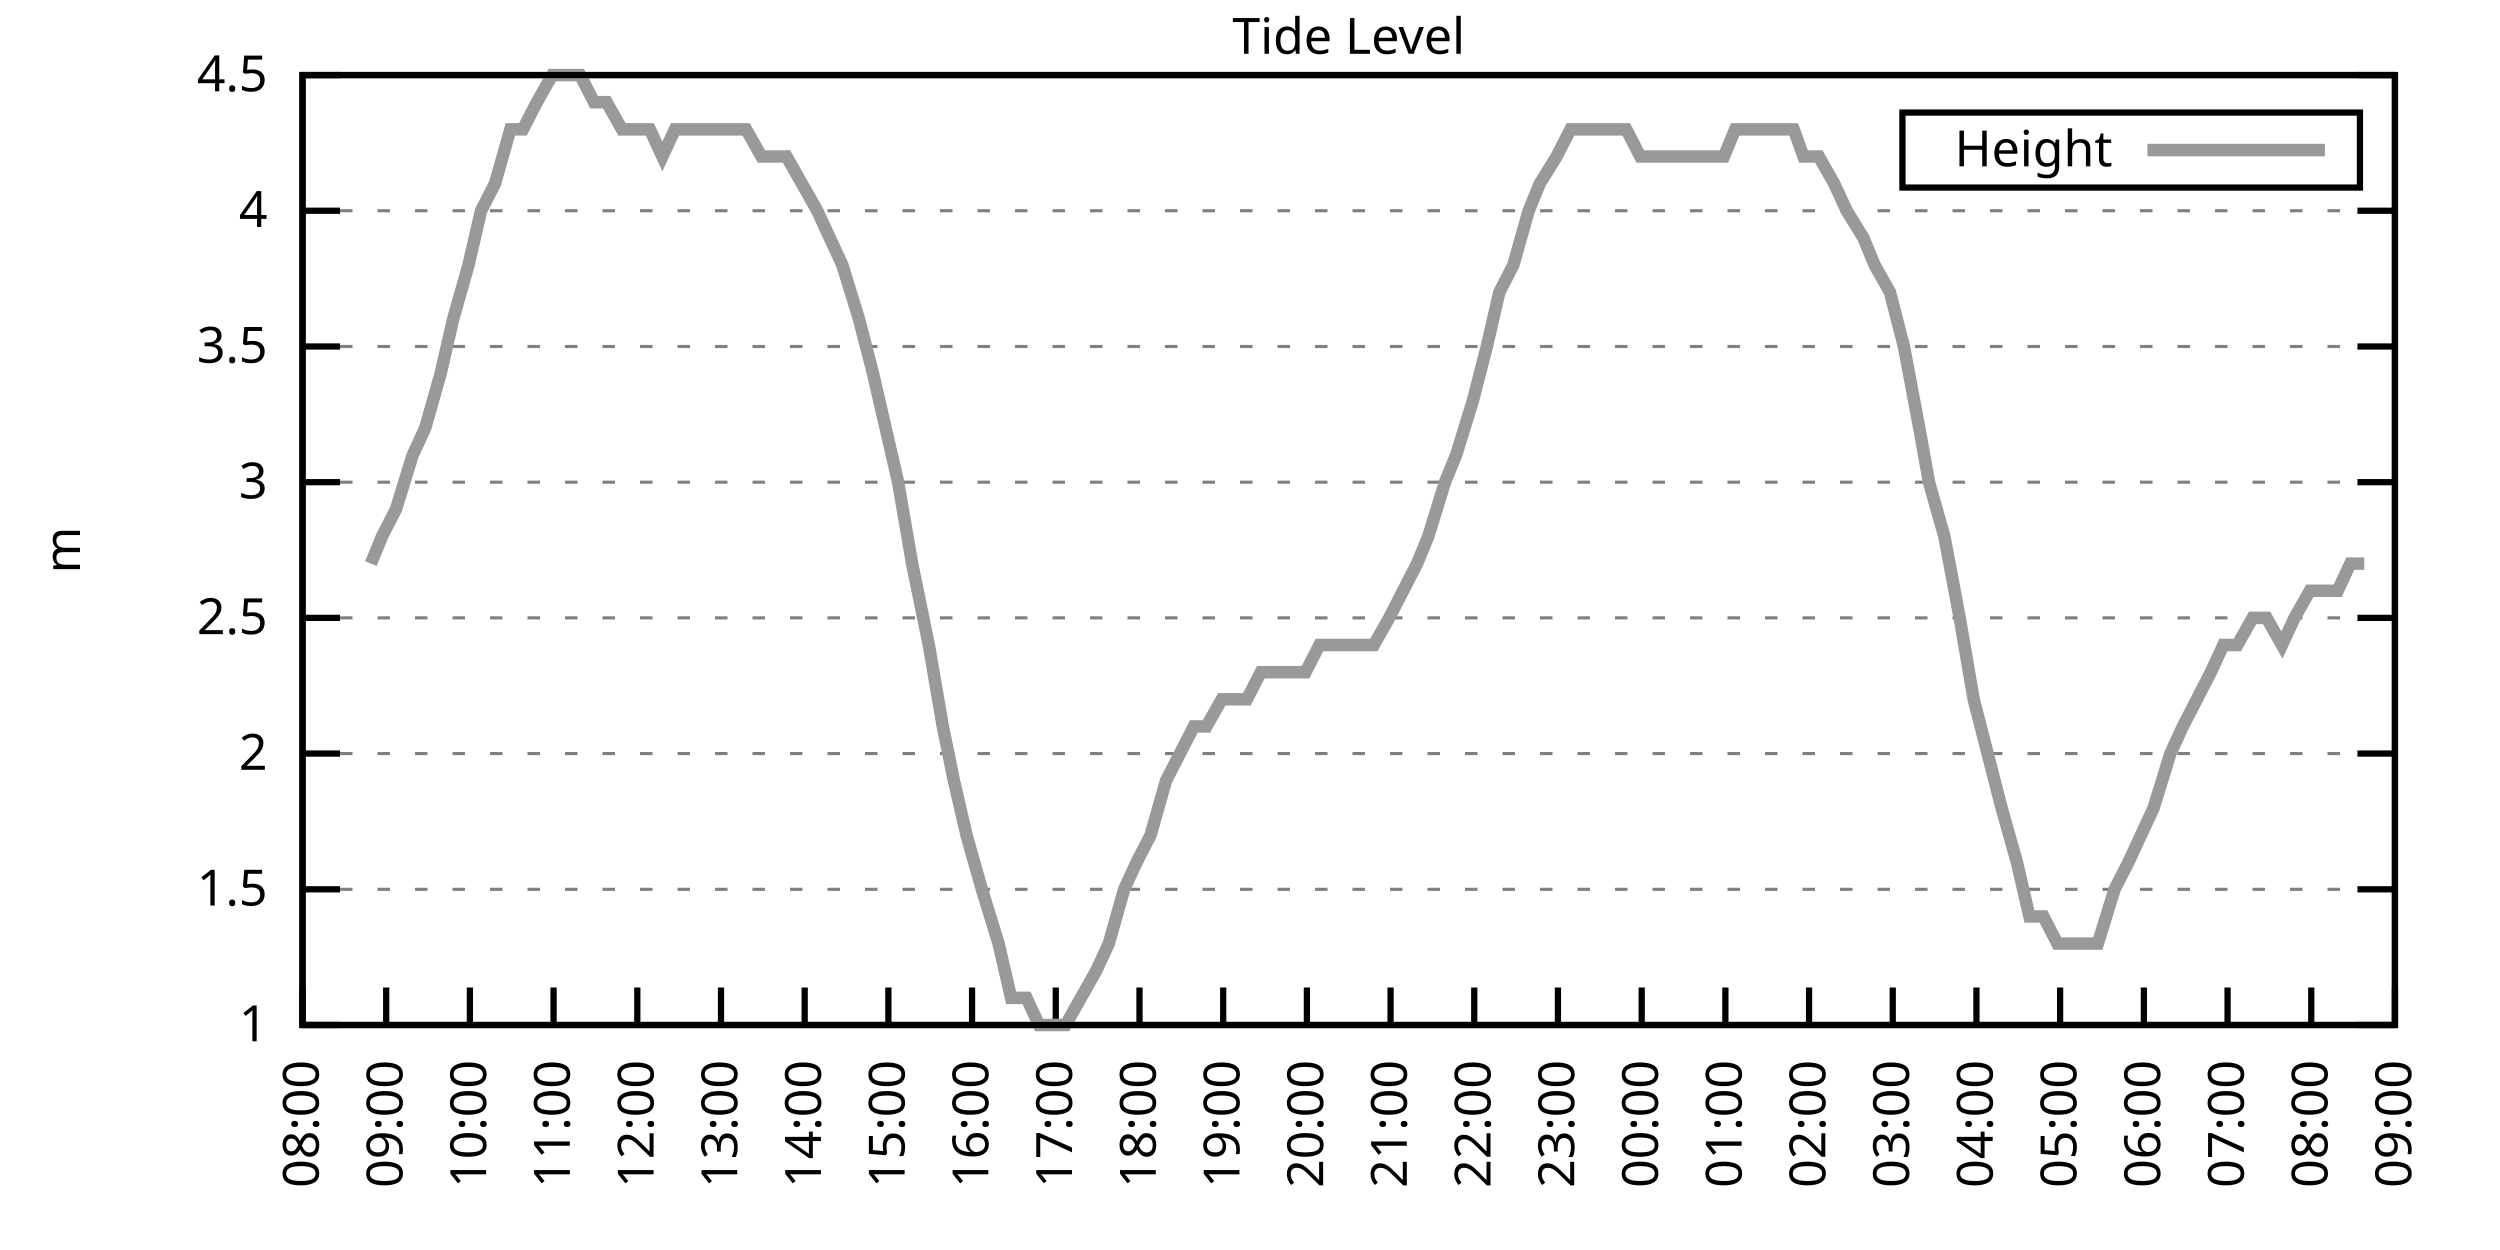
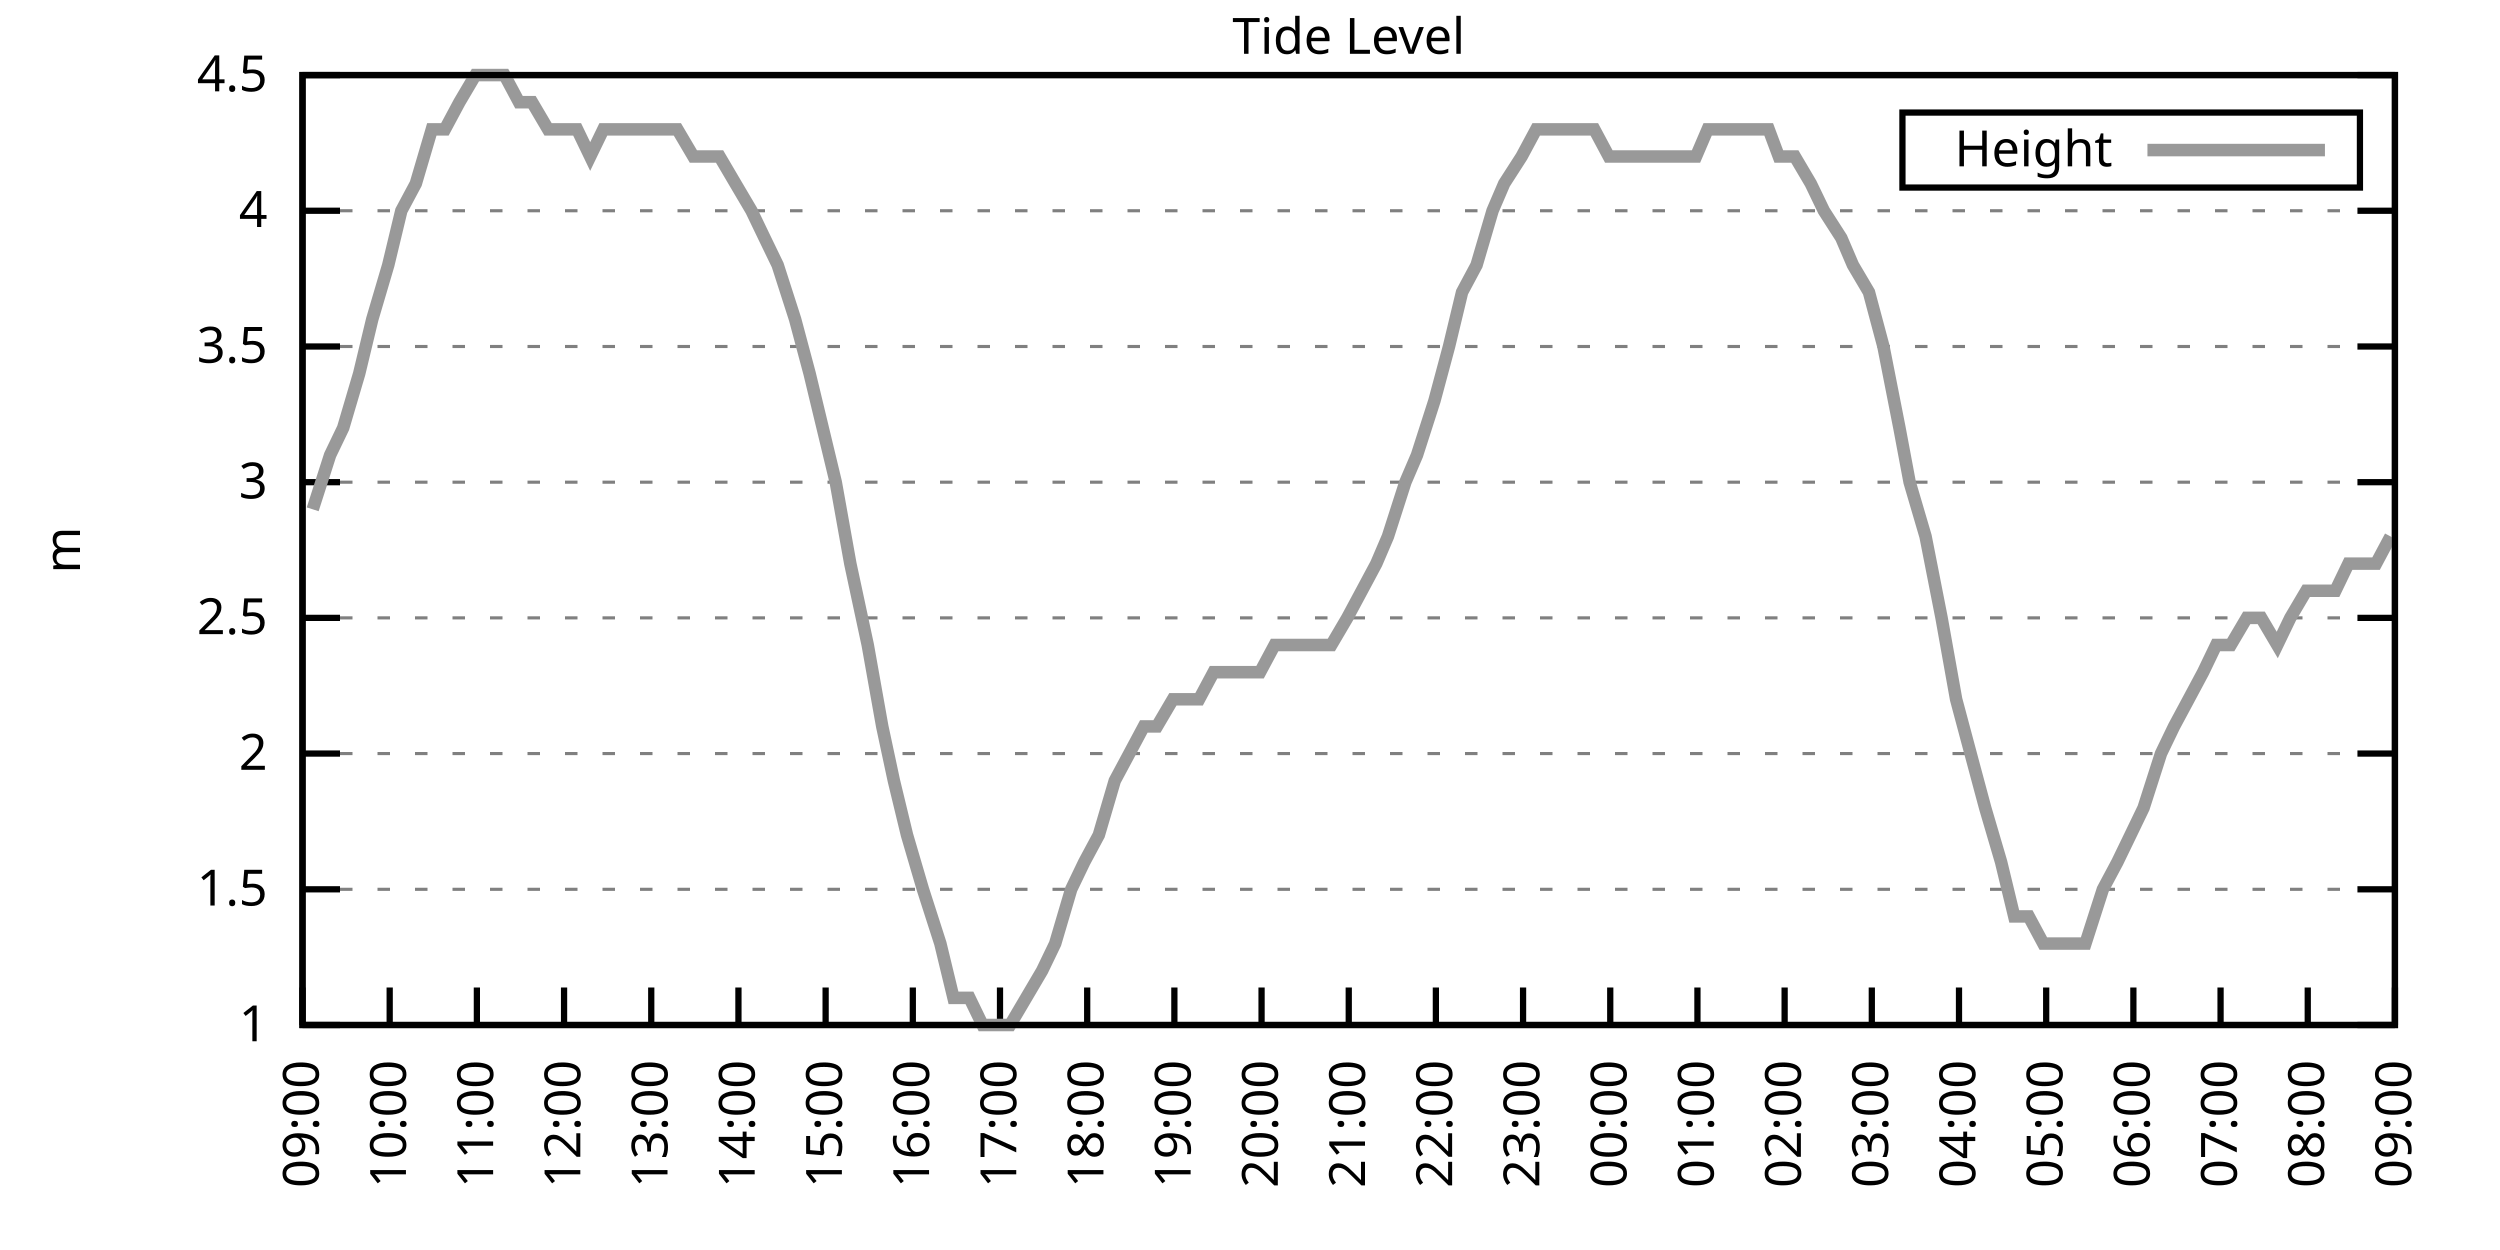
<svg xmlns="http://www.w3.org/2000/svg" xmlns:xlink="http://www.w3.org/1999/xlink" width="400" height="200" viewBox="0 0 400 200">
  <g id="gnuplot_canvas">
    <rect x="0" y="0" width="400" height="200" fill="none" />
    <defs>
      <circle id="gpDot" r="0.5" stroke-width="0.5" stroke="currentColor" />
      <path id="gpPt0" stroke-width="0.333" stroke="currentColor" d="M-1,0 h2 M0,-1 v2" />
      <path id="gpPt1" stroke-width="0.333" stroke="currentColor" d="M-1,-1 L1,1 M1,-1 L-1,1" />
      <path id="gpPt2" stroke-width="0.333" stroke="currentColor" d="M-1,0 L1,0 M0,-1 L0,1 M-1,-1 L1,1 M-1,1 L1,-1" />
      <rect id="gpPt3" stroke-width="0.333" stroke="currentColor" x="-1" y="-1" width="2" height="2" />
      <rect id="gpPt4" stroke-width="0.333" stroke="currentColor" fill="currentColor" x="-1" y="-1" width="2" height="2" />
      <circle id="gpPt5" stroke-width="0.333" stroke="currentColor" cx="0" cy="0" r="1" />
      <use xlink:href="#gpPt5" id="gpPt6" fill="currentColor" stroke="none" />
      <path id="gpPt7" stroke-width="0.333" stroke="currentColor" d="M0,-1.33 L-1.33,0.67 L1.33,0.67 z" />
      <use xlink:href="#gpPt7" id="gpPt8" fill="currentColor" stroke="none" />
      <use xlink:href="#gpPt7" id="gpPt9" stroke="currentColor" transform="rotate(180)" />
      <use xlink:href="#gpPt9" id="gpPt10" fill="currentColor" stroke="none" />
      <use xlink:href="#gpPt3" id="gpPt11" stroke="currentColor" transform="rotate(45)" />
      <use xlink:href="#gpPt11" id="gpPt12" fill="currentColor" stroke="none" />
      <path id="gpPt13" stroke-width="0.333" stroke="currentColor" d="M0,1.330 L1.265,0.411 L0.782,-1.067 L-0.782,-1.076 L-1.265,0.411 z" />
      <use xlink:href="#gpPt13" id="gpPt14" fill="currentColor" stroke="none" />
      <filter id="textbox" filterUnits="objectBoundingBox" x="0" y="0" height="1" width="1">
        <feFlood flood-color="white" flood-opacity="1" result="bgnd" />
        <feComposite in="SourceGraphic" in2="bgnd" operator="atop" />
      </filter>
      <filter id="greybox" filterUnits="objectBoundingBox" x="0" y="0" height="1" width="1">
        <feFlood flood-color="lightgrey" flood-opacity="1" result="grey" />
        <feComposite in="SourceGraphic" in2="grey" operator="atop" />
      </filter>
    </defs>
    <g fill="none" color="white" stroke="currentColor" stroke-width="1.00" stroke-linecap="butt" stroke-linejoin="miter">
</g>
    <g fill="none" color="black" stroke="currentColor" stroke-width="1.00" stroke-linecap="butt" stroke-linejoin="miter">
      <g stroke="none" shape-rendering="crispEdges">
        <polygon fill="rgb(255, 255, 255)" points="48.40,164.00 383.18,164.00 383.18,12.02 48.40,12.02 " />
      </g>
    </g>
    <g fill="none" color="black" stroke="currentColor" stroke-width="1.00" stroke-linecap="butt" stroke-linejoin="miter">
</g>
    <g fill="none" color="black" stroke="black" stroke-width="0.50" stroke-linecap="butt" stroke-linejoin="miter">
</g>
    <g fill="none" color="gray" stroke="currentColor" stroke-width="0.50" stroke-linecap="butt" stroke-linejoin="miter">
      <path stroke="gray" stroke-dasharray="2,4" class="gridline" d="M48.40,164.00 L383.19,164.00  " />
    </g>
    <g fill="none" color="gray" stroke="gray" stroke-width="1.00" stroke-linecap="butt" stroke-linejoin="miter">
</g>
    <g fill="none" color="black" stroke="currentColor" stroke-width="1.00" stroke-linecap="butt" stroke-linejoin="miter">
      <path stroke="black" d="M48.40,164.00 L54.40,164.00 M383.19,164.00 L377.19,164.00  " />
      <g transform="translate(42.80,166.60)" stroke="none" fill="black" font-family="Sans" font-size="8.00" text-anchor="end">
        <text>
          <tspan font-family="Sans"> 1</tspan>
        </text>
      </g>
    </g>
    <g fill="none" color="black" stroke="currentColor" stroke-width="1.00" stroke-linecap="butt" stroke-linejoin="miter">
</g>
    <g fill="none" color="black" stroke="black" stroke-width="0.50" stroke-linecap="butt" stroke-linejoin="miter">
</g>
    <g fill="none" color="gray" stroke="currentColor" stroke-width="0.50" stroke-linecap="butt" stroke-linejoin="miter">
      <path stroke="gray" stroke-dasharray="2,4" class="gridline" d="M48.40,142.29 L383.19,142.29  " />
    </g>
    <g fill="none" color="gray" stroke="gray" stroke-width="1.00" stroke-linecap="butt" stroke-linejoin="miter">
</g>
    <g fill="none" color="black" stroke="currentColor" stroke-width="1.00" stroke-linecap="butt" stroke-linejoin="miter">
      <path stroke="black" d="M48.40,142.29 L54.40,142.29 M383.19,142.29 L377.19,142.29  " />
      <g transform="translate(42.80,144.89)" stroke="none" fill="black" font-family="Sans" font-size="8.00" text-anchor="end">
        <text>
          <tspan font-family="Sans"> 1.5</tspan>
        </text>
      </g>
    </g>
    <g fill="none" color="black" stroke="currentColor" stroke-width="1.00" stroke-linecap="butt" stroke-linejoin="miter">
</g>
    <g fill="none" color="black" stroke="black" stroke-width="0.50" stroke-linecap="butt" stroke-linejoin="miter">
</g>
    <g fill="none" color="gray" stroke="currentColor" stroke-width="0.50" stroke-linecap="butt" stroke-linejoin="miter">
      <path stroke="gray" stroke-dasharray="2,4" class="gridline" d="M48.40,120.57 L383.19,120.57  " />
    </g>
    <g fill="none" color="gray" stroke="gray" stroke-width="1.00" stroke-linecap="butt" stroke-linejoin="miter">
</g>
    <g fill="none" color="black" stroke="currentColor" stroke-width="1.00" stroke-linecap="butt" stroke-linejoin="miter">
      <path stroke="black" d="M48.40,120.57 L54.40,120.57 M383.19,120.57 L377.19,120.57  " />
      <g transform="translate(42.80,123.17)" stroke="none" fill="black" font-family="Sans" font-size="8.00" text-anchor="end">
        <text>
          <tspan font-family="Sans"> 2</tspan>
        </text>
      </g>
    </g>
    <g fill="none" color="black" stroke="currentColor" stroke-width="1.00" stroke-linecap="butt" stroke-linejoin="miter">
</g>
    <g fill="none" color="black" stroke="black" stroke-width="0.50" stroke-linecap="butt" stroke-linejoin="miter">
</g>
    <g fill="none" color="gray" stroke="currentColor" stroke-width="0.50" stroke-linecap="butt" stroke-linejoin="miter">
      <path stroke="gray" stroke-dasharray="2,4" class="gridline" d="M48.40,98.86 L383.19,98.86  " />
    </g>
    <g fill="none" color="gray" stroke="gray" stroke-width="1.00" stroke-linecap="butt" stroke-linejoin="miter">
</g>
    <g fill="none" color="black" stroke="currentColor" stroke-width="1.00" stroke-linecap="butt" stroke-linejoin="miter">
      <path stroke="black" d="M48.40,98.86 L54.40,98.86 M383.19,98.86 L377.19,98.86  " />
      <g transform="translate(42.80,101.46)" stroke="none" fill="black" font-family="Sans" font-size="8.00" text-anchor="end">
        <text>
          <tspan font-family="Sans"> 2.5</tspan>
        </text>
      </g>
    </g>
    <g fill="none" color="black" stroke="currentColor" stroke-width="1.00" stroke-linecap="butt" stroke-linejoin="miter">
</g>
    <g fill="none" color="black" stroke="black" stroke-width="0.50" stroke-linecap="butt" stroke-linejoin="miter">
</g>
    <g fill="none" color="gray" stroke="currentColor" stroke-width="0.50" stroke-linecap="butt" stroke-linejoin="miter">
      <path stroke="gray" stroke-dasharray="2,4" class="gridline" d="M48.40,77.15 L383.19,77.15  " />
    </g>
    <g fill="none" color="gray" stroke="gray" stroke-width="1.00" stroke-linecap="butt" stroke-linejoin="miter">
</g>
    <g fill="none" color="black" stroke="currentColor" stroke-width="1.00" stroke-linecap="butt" stroke-linejoin="miter">
      <path stroke="black" d="M48.40,77.15 L54.40,77.15 M383.19,77.15 L377.19,77.15  " />
      <g transform="translate(42.80,79.75)" stroke="none" fill="black" font-family="Sans" font-size="8.00" text-anchor="end">
        <text>
          <tspan font-family="Sans"> 3</tspan>
        </text>
      </g>
    </g>
    <g fill="none" color="black" stroke="currentColor" stroke-width="1.00" stroke-linecap="butt" stroke-linejoin="miter">
</g>
    <g fill="none" color="black" stroke="black" stroke-width="0.50" stroke-linecap="butt" stroke-linejoin="miter">
</g>
    <g fill="none" color="gray" stroke="currentColor" stroke-width="0.50" stroke-linecap="butt" stroke-linejoin="miter">
      <path stroke="gray" stroke-dasharray="2,4" class="gridline" d="M48.40,55.44 L383.19,55.44  " />
    </g>
    <g fill="none" color="gray" stroke="gray" stroke-width="1.00" stroke-linecap="butt" stroke-linejoin="miter">
</g>
    <g fill="none" color="black" stroke="currentColor" stroke-width="1.00" stroke-linecap="butt" stroke-linejoin="miter">
      <path stroke="black" d="M48.40,55.44 L54.40,55.44 M383.19,55.44 L377.19,55.44  " />
      <g transform="translate(42.80,58.04)" stroke="none" fill="black" font-family="Sans" font-size="8.00" text-anchor="end">
        <text>
          <tspan font-family="Sans"> 3.5</tspan>
        </text>
      </g>
    </g>
    <g fill="none" color="black" stroke="currentColor" stroke-width="1.00" stroke-linecap="butt" stroke-linejoin="miter">
</g>
    <g fill="none" color="black" stroke="black" stroke-width="0.50" stroke-linecap="butt" stroke-linejoin="miter">
</g>
    <g fill="none" color="gray" stroke="currentColor" stroke-width="0.50" stroke-linecap="butt" stroke-linejoin="miter">
      <path stroke="gray" stroke-dasharray="2,4" class="gridline" d="M48.40,33.72 L383.19,33.72  " />
    </g>
    <g fill="none" color="gray" stroke="gray" stroke-width="1.00" stroke-linecap="butt" stroke-linejoin="miter">
</g>
    <g fill="none" color="black" stroke="currentColor" stroke-width="1.00" stroke-linecap="butt" stroke-linejoin="miter">
      <path stroke="black" d="M48.40,33.72 L54.40,33.72 M383.19,33.72 L377.19,33.72  " />
      <g transform="translate(42.80,36.32)" stroke="none" fill="black" font-family="Sans" font-size="8.00" text-anchor="end">
        <text>
          <tspan font-family="Sans"> 4</tspan>
        </text>
      </g>
    </g>
    <g fill="none" color="black" stroke="currentColor" stroke-width="1.00" stroke-linecap="butt" stroke-linejoin="miter">
</g>
    <g fill="none" color="black" stroke="black" stroke-width="0.50" stroke-linecap="butt" stroke-linejoin="miter">
</g>
    <g fill="none" color="gray" stroke="currentColor" stroke-width="0.50" stroke-linecap="butt" stroke-linejoin="miter">
      <path stroke="gray" stroke-dasharray="2,4" class="gridline" d="M48.40,12.01 L383.19,12.01  " />
    </g>
    <g fill="none" color="gray" stroke="gray" stroke-width="1.00" stroke-linecap="butt" stroke-linejoin="miter">
</g>
    <g fill="none" color="black" stroke="currentColor" stroke-width="1.00" stroke-linecap="butt" stroke-linejoin="miter">
      <path stroke="black" d="M48.40,12.01 L54.40,12.01 M383.19,12.01 L377.19,12.01  " />
      <g transform="translate(42.80,14.61)" stroke="none" fill="black" font-family="Sans" font-size="8.00" text-anchor="end">
        <text>
          <tspan font-family="Sans"> 4.5</tspan>
        </text>
      </g>
    </g>
    <g fill="none" color="black" stroke="currentColor" stroke-width="1.00" stroke-linecap="butt" stroke-linejoin="miter">
      <path stroke="black" d="M48.40,164.00 L48.40,158.00  " />
      <g transform="translate(51.00,169.60) rotate(270.00)" stroke="none" fill="black" font-family="Sans" font-size="8.00" text-anchor="end">
        <text>
-           <tspan font-family="Sans">08:00</tspan>
-         </text>
-       </g>
-     </g>
-     <g fill="none" color="black" stroke="currentColor" stroke-width="1.00" stroke-linecap="butt" stroke-linejoin="miter">
-       <path stroke="black" d="M61.79,164.00 L61.79,158.00  " />
-       <g transform="translate(64.39,169.60) rotate(270.00)" stroke="none" fill="black" font-family="Sans" font-size="8.00" text-anchor="end">
-         <text>
          <tspan font-family="Sans">09:00</tspan>
        </text>
      </g>
    </g>
    <g fill="none" color="black" stroke="currentColor" stroke-width="1.00" stroke-linecap="butt" stroke-linejoin="miter">
-       <path stroke="black" d="M75.18,164.00 L75.18,158.00  " />
-       <g transform="translate(77.78,169.60) rotate(270.00)" stroke="none" fill="black" font-family="Sans" font-size="8.00" text-anchor="end">
+       <path stroke="black" d="M62.35,164.00 L62.35,158.00  " />
+       <g transform="translate(64.95,169.60) rotate(270.00)" stroke="none" fill="black" font-family="Sans" font-size="8.00" text-anchor="end">
        <text>
          <tspan font-family="Sans">10:00</tspan>
        </text>
      </g>
    </g>
    <g fill="none" color="black" stroke="currentColor" stroke-width="1.00" stroke-linecap="butt" stroke-linejoin="miter">
-       <path stroke="black" d="M88.57,164.00 L88.57,158.00  " />
-       <g transform="translate(91.17,169.60) rotate(270.00)" stroke="none" fill="black" font-family="Sans" font-size="8.00" text-anchor="end">
+       <path stroke="black" d="M76.30,164.00 L76.30,158.00  " />
+       <g transform="translate(78.90,169.60) rotate(270.00)" stroke="none" fill="black" font-family="Sans" font-size="8.00" text-anchor="end">
        <text>
          <tspan font-family="Sans">11:00</tspan>
        </text>
      </g>
    </g>
    <g fill="none" color="black" stroke="currentColor" stroke-width="1.00" stroke-linecap="butt" stroke-linejoin="miter">
-       <path stroke="black" d="M101.97,164.00 L101.97,158.00  " />
-       <g transform="translate(104.57,169.60) rotate(270.00)" stroke="none" fill="black" font-family="Sans" font-size="8.00" text-anchor="end">
+       <path stroke="black" d="M90.25,164.00 L90.25,158.00  " />
+       <g transform="translate(92.85,169.60) rotate(270.00)" stroke="none" fill="black" font-family="Sans" font-size="8.00" text-anchor="end">
        <text>
          <tspan font-family="Sans">12:00</tspan>
        </text>
      </g>
    </g>
    <g fill="none" color="black" stroke="currentColor" stroke-width="1.00" stroke-linecap="butt" stroke-linejoin="miter">
-       <path stroke="black" d="M115.36,164.00 L115.36,158.00  " />
-       <g transform="translate(117.96,169.60) rotate(270.00)" stroke="none" fill="black" font-family="Sans" font-size="8.00" text-anchor="end">
+       <path stroke="black" d="M104.20,164.00 L104.20,158.00  " />
+       <g transform="translate(106.80,169.60) rotate(270.00)" stroke="none" fill="black" font-family="Sans" font-size="8.00" text-anchor="end">
        <text>
          <tspan font-family="Sans">13:00</tspan>
        </text>
      </g>
    </g>
    <g fill="none" color="black" stroke="currentColor" stroke-width="1.00" stroke-linecap="butt" stroke-linejoin="miter">
-       <path stroke="black" d="M128.75,164.00 L128.75,158.00  " />
-       <g transform="translate(131.35,169.60) rotate(270.00)" stroke="none" fill="black" font-family="Sans" font-size="8.00" text-anchor="end">
+       <path stroke="black" d="M118.15,164.00 L118.15,158.00  " />
+       <g transform="translate(120.75,169.60) rotate(270.00)" stroke="none" fill="black" font-family="Sans" font-size="8.00" text-anchor="end">
        <text>
          <tspan font-family="Sans">14:00</tspan>
        </text>
      </g>
    </g>
    <g fill="none" color="black" stroke="currentColor" stroke-width="1.00" stroke-linecap="butt" stroke-linejoin="miter">
-       <path stroke="black" d="M142.14,164.00 L142.14,158.00  " />
-       <g transform="translate(144.74,169.60) rotate(270.00)" stroke="none" fill="black" font-family="Sans" font-size="8.00" text-anchor="end">
+       <path stroke="black" d="M132.10,164.00 L132.10,158.00  " />
+       <g transform="translate(134.70,169.60) rotate(270.00)" stroke="none" fill="black" font-family="Sans" font-size="8.00" text-anchor="end">
        <text>
          <tspan font-family="Sans">15:00</tspan>
        </text>
      </g>
    </g>
    <g fill="none" color="black" stroke="currentColor" stroke-width="1.00" stroke-linecap="butt" stroke-linejoin="miter">
-       <path stroke="black" d="M155.53,164.00 L155.53,158.00  " />
-       <g transform="translate(158.13,169.60) rotate(270.00)" stroke="none" fill="black" font-family="Sans" font-size="8.00" text-anchor="end">
+       <path stroke="black" d="M146.05,164.00 L146.05,158.00  " />
+       <g transform="translate(148.65,169.60) rotate(270.00)" stroke="none" fill="black" font-family="Sans" font-size="8.00" text-anchor="end">
        <text>
          <tspan font-family="Sans">16:00</tspan>
        </text>
      </g>
    </g>
    <g fill="none" color="black" stroke="currentColor" stroke-width="1.00" stroke-linecap="butt" stroke-linejoin="miter">
-       <path stroke="black" d="M168.92,164.00 L168.92,158.00  " />
-       <g transform="translate(171.52,169.60) rotate(270.00)" stroke="none" fill="black" font-family="Sans" font-size="8.00" text-anchor="end">
+       <path stroke="black" d="M160.00,164.00 L160.00,158.00  " />
+       <g transform="translate(162.60,169.60) rotate(270.00)" stroke="none" fill="black" font-family="Sans" font-size="8.00" text-anchor="end">
        <text>
          <tspan font-family="Sans">17:00</tspan>
        </text>
      </g>
    </g>
    <g fill="none" color="black" stroke="currentColor" stroke-width="1.00" stroke-linecap="butt" stroke-linejoin="miter">
-       <path stroke="black" d="M182.32,164.00 L182.32,158.00  " />
-       <g transform="translate(184.92,169.60) rotate(270.00)" stroke="none" fill="black" font-family="Sans" font-size="8.00" text-anchor="end">
+       <path stroke="black" d="M173.95,164.00 L173.95,158.00  " />
+       <g transform="translate(176.55,169.60) rotate(270.00)" stroke="none" fill="black" font-family="Sans" font-size="8.00" text-anchor="end">
        <text>
          <tspan font-family="Sans">18:00</tspan>
        </text>
      </g>
    </g>
    <g fill="none" color="black" stroke="currentColor" stroke-width="1.00" stroke-linecap="butt" stroke-linejoin="miter">
-       <path stroke="black" d="M195.71,164.00 L195.71,158.00  " />
-       <g transform="translate(198.31,169.60) rotate(270.00)" stroke="none" fill="black" font-family="Sans" font-size="8.00" text-anchor="end">
+       <path stroke="black" d="M187.90,164.00 L187.90,158.00  " />
+       <g transform="translate(190.50,169.60) rotate(270.00)" stroke="none" fill="black" font-family="Sans" font-size="8.00" text-anchor="end">
        <text>
          <tspan font-family="Sans">19:00</tspan>
        </text>
      </g>
    </g>
    <g fill="none" color="black" stroke="currentColor" stroke-width="1.00" stroke-linecap="butt" stroke-linejoin="miter">
-       <path stroke="black" d="M209.10,164.00 L209.10,158.00  " />
-       <g transform="translate(211.70,169.60) rotate(270.00)" stroke="none" fill="black" font-family="Sans" font-size="8.00" text-anchor="end">
+       <path stroke="black" d="M201.85,164.00 L201.85,158.00  " />
+       <g transform="translate(204.45,169.60) rotate(270.00)" stroke="none" fill="black" font-family="Sans" font-size="8.00" text-anchor="end">
        <text>
          <tspan font-family="Sans">20:00</tspan>
        </text>
      </g>
    </g>
    <g fill="none" color="black" stroke="currentColor" stroke-width="1.00" stroke-linecap="butt" stroke-linejoin="miter">
-       <path stroke="black" d="M222.49,164.00 L222.49,158.00  " />
-       <g transform="translate(225.09,169.60) rotate(270.00)" stroke="none" fill="black" font-family="Sans" font-size="8.00" text-anchor="end">
+       <path stroke="black" d="M215.80,164.00 L215.80,158.00  " />
+       <g transform="translate(218.40,169.60) rotate(270.00)" stroke="none" fill="black" font-family="Sans" font-size="8.00" text-anchor="end">
        <text>
          <tspan font-family="Sans">21:00</tspan>
        </text>
      </g>
    </g>
    <g fill="none" color="black" stroke="currentColor" stroke-width="1.00" stroke-linecap="butt" stroke-linejoin="miter">
-       <path stroke="black" d="M235.88,164.00 L235.88,158.00  " />
-       <g transform="translate(238.48,169.60) rotate(270.00)" stroke="none" fill="black" font-family="Sans" font-size="8.00" text-anchor="end">
+       <path stroke="black" d="M229.74,164.00 L229.74,158.00  " />
+       <g transform="translate(232.34,169.60) rotate(270.00)" stroke="none" fill="black" font-family="Sans" font-size="8.00" text-anchor="end">
        <text>
          <tspan font-family="Sans">22:00</tspan>
        </text>
      </g>
    </g>
    <g fill="none" color="black" stroke="currentColor" stroke-width="1.00" stroke-linecap="butt" stroke-linejoin="miter">
-       <path stroke="black" d="M249.27,164.00 L249.27,158.00  " />
-       <g transform="translate(251.87,169.60) rotate(270.00)" stroke="none" fill="black" font-family="Sans" font-size="8.00" text-anchor="end">
+       <path stroke="black" d="M243.69,164.00 L243.69,158.00  " />
+       <g transform="translate(246.29,169.60) rotate(270.00)" stroke="none" fill="black" font-family="Sans" font-size="8.00" text-anchor="end">
        <text>
          <tspan font-family="Sans">23:00</tspan>
        </text>
      </g>
    </g>
    <g fill="none" color="black" stroke="currentColor" stroke-width="1.00" stroke-linecap="butt" stroke-linejoin="miter">
-       <path stroke="black" d="M262.67,164.00 L262.67,158.00  " />
-       <g transform="translate(265.27,169.60) rotate(270.00)" stroke="none" fill="black" font-family="Sans" font-size="8.00" text-anchor="end">
+       <path stroke="black" d="M257.64,164.00 L257.64,158.00  " />
+       <g transform="translate(260.24,169.60) rotate(270.00)" stroke="none" fill="black" font-family="Sans" font-size="8.00" text-anchor="end">
        <text>
          <tspan font-family="Sans">00:00</tspan>
        </text>
      </g>
    </g>
    <g fill="none" color="black" stroke="currentColor" stroke-width="1.00" stroke-linecap="butt" stroke-linejoin="miter">
-       <path stroke="black" d="M276.06,164.00 L276.06,158.00  " />
-       <g transform="translate(278.66,169.60) rotate(270.00)" stroke="none" fill="black" font-family="Sans" font-size="8.00" text-anchor="end">
+       <path stroke="black" d="M271.59,164.00 L271.59,158.00  " />
+       <g transform="translate(274.19,169.60) rotate(270.00)" stroke="none" fill="black" font-family="Sans" font-size="8.00" text-anchor="end">
        <text>
          <tspan font-family="Sans">01:00</tspan>
        </text>
      </g>
    </g>
    <g fill="none" color="black" stroke="currentColor" stroke-width="1.00" stroke-linecap="butt" stroke-linejoin="miter">
-       <path stroke="black" d="M289.45,164.00 L289.45,158.00  " />
-       <g transform="translate(292.05,169.60) rotate(270.00)" stroke="none" fill="black" font-family="Sans" font-size="8.00" text-anchor="end">
+       <path stroke="black" d="M285.54,164.00 L285.54,158.00  " />
+       <g transform="translate(288.14,169.60) rotate(270.00)" stroke="none" fill="black" font-family="Sans" font-size="8.00" text-anchor="end">
        <text>
          <tspan font-family="Sans">02:00</tspan>
        </text>
      </g>
    </g>
    <g fill="none" color="black" stroke="currentColor" stroke-width="1.00" stroke-linecap="butt" stroke-linejoin="miter">
-       <path stroke="black" d="M302.84,164.00 L302.84,158.00  " />
-       <g transform="translate(305.44,169.60) rotate(270.00)" stroke="none" fill="black" font-family="Sans" font-size="8.00" text-anchor="end">
+       <path stroke="black" d="M299.49,164.00 L299.49,158.00  " />
+       <g transform="translate(302.09,169.60) rotate(270.00)" stroke="none" fill="black" font-family="Sans" font-size="8.00" text-anchor="end">
        <text>
          <tspan font-family="Sans">03:00</tspan>
        </text>
      </g>
    </g>
    <g fill="none" color="black" stroke="currentColor" stroke-width="1.00" stroke-linecap="butt" stroke-linejoin="miter">
-       <path stroke="black" d="M316.23,164.00 L316.23,158.00  " />
-       <g transform="translate(318.83,169.60) rotate(270.00)" stroke="none" fill="black" font-family="Sans" font-size="8.00" text-anchor="end">
+       <path stroke="black" d="M313.44,164.00 L313.44,158.00  " />
+       <g transform="translate(316.04,169.60) rotate(270.00)" stroke="none" fill="black" font-family="Sans" font-size="8.00" text-anchor="end">
        <text>
          <tspan font-family="Sans">04:00</tspan>
        </text>
      </g>
    </g>
    <g fill="none" color="black" stroke="currentColor" stroke-width="1.00" stroke-linecap="butt" stroke-linejoin="miter">
-       <path stroke="black" d="M329.62,164.00 L329.62,158.00  " />
-       <g transform="translate(332.22,169.60) rotate(270.00)" stroke="none" fill="black" font-family="Sans" font-size="8.00" text-anchor="end">
+       <path stroke="black" d="M327.39,164.00 L327.39,158.00  " />
+       <g transform="translate(329.99,169.60) rotate(270.00)" stroke="none" fill="black" font-family="Sans" font-size="8.00" text-anchor="end">
        <text>
          <tspan font-family="Sans">05:00</tspan>
        </text>
      </g>
    </g>
    <g fill="none" color="black" stroke="currentColor" stroke-width="1.00" stroke-linecap="butt" stroke-linejoin="miter">
-       <path stroke="black" d="M343.02,164.00 L343.02,158.00  " />
-       <g transform="translate(345.62,169.60) rotate(270.00)" stroke="none" fill="black" font-family="Sans" font-size="8.00" text-anchor="end">
+       <path stroke="black" d="M341.34,164.00 L341.34,158.00  " />
+       <g transform="translate(343.94,169.60) rotate(270.00)" stroke="none" fill="black" font-family="Sans" font-size="8.00" text-anchor="end">
        <text>
          <tspan font-family="Sans">06:00</tspan>
        </text>
      </g>
    </g>
    <g fill="none" color="black" stroke="currentColor" stroke-width="1.00" stroke-linecap="butt" stroke-linejoin="miter">
-       <path stroke="black" d="M356.41,164.00 L356.41,158.00  " />
-       <g transform="translate(359.01,169.60) rotate(270.00)" stroke="none" fill="black" font-family="Sans" font-size="8.00" text-anchor="end">
+       <path stroke="black" d="M355.29,164.00 L355.29,158.00  " />
+       <g transform="translate(357.89,169.60) rotate(270.00)" stroke="none" fill="black" font-family="Sans" font-size="8.00" text-anchor="end">
        <text>
          <tspan font-family="Sans">07:00</tspan>
        </text>
      </g>
    </g>
    <g fill="none" color="black" stroke="currentColor" stroke-width="1.00" stroke-linecap="butt" stroke-linejoin="miter">
-       <path stroke="black" d="M369.80,164.00 L369.80,158.00  " />
-       <g transform="translate(372.40,169.60) rotate(270.00)" stroke="none" fill="black" font-family="Sans" font-size="8.00" text-anchor="end">
+       <path stroke="black" d="M369.24,164.00 L369.24,158.00  " />
+       <g transform="translate(371.84,169.60) rotate(270.00)" stroke="none" fill="black" font-family="Sans" font-size="8.00" text-anchor="end">
        <text>
          <tspan font-family="Sans">08:00</tspan>
        </text>
      </g>
    </g>
    <g fill="none" color="black" stroke="currentColor" stroke-width="1.00" stroke-linecap="butt" stroke-linejoin="miter">
      <path stroke="black" d="M383.19,164.00 L383.19,158.00  " />
      <g transform="translate(385.79,169.60) rotate(270.00)" stroke="none" fill="black" font-family="Sans" font-size="8.00" text-anchor="end">
        <text>
          <tspan font-family="Sans">09:00</tspan>
        </text>
      </g>
    </g>
    <g fill="none" color="black" stroke="currentColor" stroke-width="1.00" stroke-linecap="butt" stroke-linejoin="miter">
</g>
    <g fill="none" color="black" stroke="currentColor" stroke-width="1.00" stroke-linecap="butt" stroke-linejoin="miter">
      <path stroke="black" d="M48.40,12.01 L48.40,164.00 L383.19,164.00 L383.19,12.01 L48.40,12.01 Z  " />
    </g>
    <g fill="none" color="black" stroke="currentColor" stroke-width="1.00" stroke-linecap="butt" stroke-linejoin="miter">
</g>
    <g fill="none" color="black" stroke="currentColor" stroke-width="1.00" stroke-linecap="butt" stroke-linejoin="miter">
      <path stroke="black" d="M304.39,30.01 L304.39,18.01 L377.59,18.01 L377.59,30.01 L304.39,30.01 Z  " />
    </g>
    <g id="Tide_level_plot_1">
      <g fill="none" color="white" stroke="black" stroke-width="2.00" stroke-linecap="butt" stroke-linejoin="miter">
</g>
      <g fill="none" color="black" stroke="currentColor" stroke-width="2.00" stroke-linecap="butt" stroke-linejoin="miter">
        <g transform="translate(337.99,26.61)" stroke="none" fill="black" font-family="Sans" font-size="8.00" text-anchor="end">
          <text>
            <tspan font-family="Sans">Height</tspan>
          </text>
        </g>
      </g>
      <g fill="none" color="black" stroke="currentColor" stroke-width="2.00" stroke-linecap="butt" stroke-linejoin="miter">
-         <path stroke="rgb(153, 153, 153)" d="M343.59,24.01 L371.99,24.01 M59.34,90.18 L61.12,85.83 L63.35,81.49 L66.03,72.81 L68.04,68.46 L70.50,59.78   L72.50,51.09 L74.96,42.41 L76.97,33.72 L79.20,29.38 L81.66,20.70 L83.66,20.70 L85.90,16.35 L88.35,12.01   L90.58,12.01 L92.82,12.01 L95.05,16.35 L97.06,16.35 L99.51,20.70 L101.30,20.70 L103.98,20.70 L105.98,25.04   L107.99,20.70 L110.67,20.70 L112.90,20.70 L115.13,20.70 L117.37,20.70 L119.38,20.70 L121.83,25.04 L123.84,25.04   L125.85,25.04 L128.30,29.38 L130.76,33.72 L132.77,38.07 L134.78,42.41 L137.45,51.09 L139.69,59.78 L141.69,68.46   L143.70,77.15 L145.94,90.18 L148.61,103.20 L150.85,116.23 L152.63,124.92 L154.64,133.60 L157.10,142.29 L159.77,150.97   L161.78,159.66 L164.24,159.66 L166.25,164.00 L168.25,164.00 L170.49,164.00 L172.94,159.66 L175.40,155.31 L177.41,150.97   L179.86,142.29 L181.87,137.94 L184.10,133.60 L186.56,124.92 L188.79,120.57 L191.02,116.23 L193.03,116.23 L195.48,111.89   L197.49,111.89 L199.50,111.89 L201.73,107.55 L204.41,107.55 L206.42,107.55 L208.88,107.55 L211.11,103.20 L213.34,103.20   L215.13,103.20 L217.80,103.20 L219.81,103.20 L222.27,98.86 L224.50,94.52 L226.73,90.18 L228.52,85.83 L231.20,77.15   L232.98,72.81 L235.66,64.12 L237.89,55.44 L239.90,46.75 L242.13,42.41 L244.59,33.72 L246.37,29.38 L249.05,25.04   L251.28,20.70 L253.29,20.70 L255.75,20.70 L257.76,20.70 L260.21,20.70 L262.44,25.04 L264.45,25.04 L266.68,25.04   L269.14,25.04 L271.37,25.04 L273.60,25.04 L275.83,25.04 L277.62,20.70 L280.30,20.70 L282.53,20.70 L284.32,20.70   L286.99,20.70 L288.56,25.04 L291.01,25.04 L293.47,29.38 L295.48,33.72 L298.15,38.07 L299.94,42.41 L302.39,46.75   L304.63,55.44 L307.08,68.46 L308.64,77.15 L311.10,85.83 L313.55,98.86 L315.79,111.89 L318.02,120.57 L320.25,129.26   L322.70,137.94 L324.71,146.63 L326.95,146.63 L329.18,150.97 L331.41,150.97 L335.65,150.97 L338.33,142.29 L340.56,137.94   L342.57,133.60 L344.58,129.26 L347.26,120.57 L349.26,116.23 L351.50,111.89 L353.73,107.55 L355.74,103.20 L357.97,103.20   L360.42,98.86 L362.66,98.86 L365.11,103.20 L367.12,98.86 L369.58,94.52 L371.81,94.52 L374.04,94.52 L376.05,90.18   L378.28,90.18  " />
+         <path stroke="rgb(153, 153, 153)" d="M343.59,24.01 L371.99,24.01 M50.03,81.49 L52.82,72.81 L54.91,68.46 L57.47,59.78 L59.56,51.09 L62.12,42.41   L64.21,33.72 L66.53,29.38 L69.09,20.70 L71.18,20.70 L73.51,16.35 L76.07,12.01 L78.39,12.01 L80.72,12.01   L83.04,16.35 L85.13,16.35 L87.69,20.70 L89.55,20.70 L92.34,20.70 L94.43,25.04 L96.53,20.70 L99.32,20.70   L101.64,20.70 L103.97,20.70 L106.29,20.70 L108.38,20.70 L110.94,25.04 L113.03,25.04 L115.13,25.04 L117.68,29.38   L120.24,33.72 L122.33,38.07 L124.43,42.41 L127.22,51.09 L129.54,59.78 L131.63,68.46 L133.72,77.15 L136.05,90.18   L138.84,103.20 L141.16,116.23 L143.02,124.92 L145.12,133.60 L147.67,142.29 L150.46,150.97 L152.56,159.66 L155.11,159.66   L157.21,164.00 L159.30,164.00 L161.62,164.00 L164.18,159.66 L166.74,155.31 L168.83,150.97 L171.39,142.29 L173.48,137.94   L175.81,133.60 L178.36,124.92 L180.69,120.57 L183.01,116.23 L185.11,116.23 L187.66,111.89 L189.76,111.89 L191.85,111.89   L194.17,107.55 L196.96,107.55 L199.06,107.55 L201.61,107.55 L203.94,103.20 L206.26,103.20 L208.12,103.20 L210.91,103.20   L213.01,103.20 L215.56,98.86 L217.89,94.52 L220.21,90.18 L222.07,85.83 L224.86,77.15 L226.72,72.81 L229.51,64.12   L231.84,55.44 L233.93,46.75 L236.25,42.41 L238.81,33.72 L240.67,29.38 L243.46,25.04 L245.79,20.70 L247.88,20.70   L250.44,20.70 L252.53,20.70 L255.09,20.70 L257.41,25.04 L259.50,25.04 L261.83,25.04 L264.39,25.04 L266.71,25.04   L269.04,25.04 L271.36,25.04 L273.22,20.70 L276.01,20.70 L278.34,20.70 L280.20,20.70 L282.99,20.70 L284.61,25.04   L287.17,25.04 L289.73,29.38 L291.82,33.72 L294.61,38.07 L296.47,42.41 L299.03,46.75 L301.35,55.44 L303.91,68.46   L305.54,77.15 L308.09,85.83 L310.65,98.86 L312.98,111.89 L315.30,120.57 L317.63,129.26 L320.18,137.94 L322.28,146.63   L324.60,146.63 L326.93,150.97 L329.25,150.97 L333.67,150.97 L336.46,142.29 L338.78,137.94 L340.88,133.60 L342.97,129.26   L345.76,120.57 L347.85,116.23 L350.18,111.89 L352.50,107.55 L354.59,103.20 L356.92,103.20 L359.48,98.86 L361.80,98.86   L364.36,103.20 L366.45,98.86 L369.01,94.52 L371.33,94.52 L373.66,94.52 L375.75,90.18 L378.08,90.18 L380.17,90.18   L382.49,85.83  " />
      </g>
    </g>
    <g fill="none" color="black" stroke="currentColor" stroke-width="2.00" stroke-linecap="butt" stroke-linejoin="miter">
</g>
    <g fill="none" color="black" stroke="black" stroke-width="1.00" stroke-linecap="butt" stroke-linejoin="miter">
</g>
    <g fill="none" color="black" stroke="currentColor" stroke-width="1.00" stroke-linecap="butt" stroke-linejoin="miter">
      <path stroke="black" d="M48.40,12.01 L48.40,164.00 L383.19,164.00 L383.19,12.01 L48.40,12.01 Z  " />
      <g transform="translate(12.80,88.01) rotate(270.00)" stroke="none" fill="black" font-family="Sans" font-size="8.00" text-anchor="middle">
        <text>
          <tspan font-family="Sans">m</tspan>
        </text>
      </g>
    </g>
    <g fill="none" color="black" stroke="currentColor" stroke-width="1.00" stroke-linecap="butt" stroke-linejoin="miter">
</g>
    <g fill="none" color="black" stroke="currentColor" stroke-width="1.00" stroke-linecap="butt" stroke-linejoin="miter">
      <g transform="translate(215.79,8.61)" stroke="none" fill="black" font-family="Sans" font-size="8.00" text-anchor="middle">
        <text>
          <tspan font-family="Sans">Tide Level</tspan>
        </text>
      </g>
    </g>
    <g fill="none" color="black" stroke="currentColor" stroke-width="1.00" stroke-linecap="butt" stroke-linejoin="miter">
</g>
  </g>
</svg>
